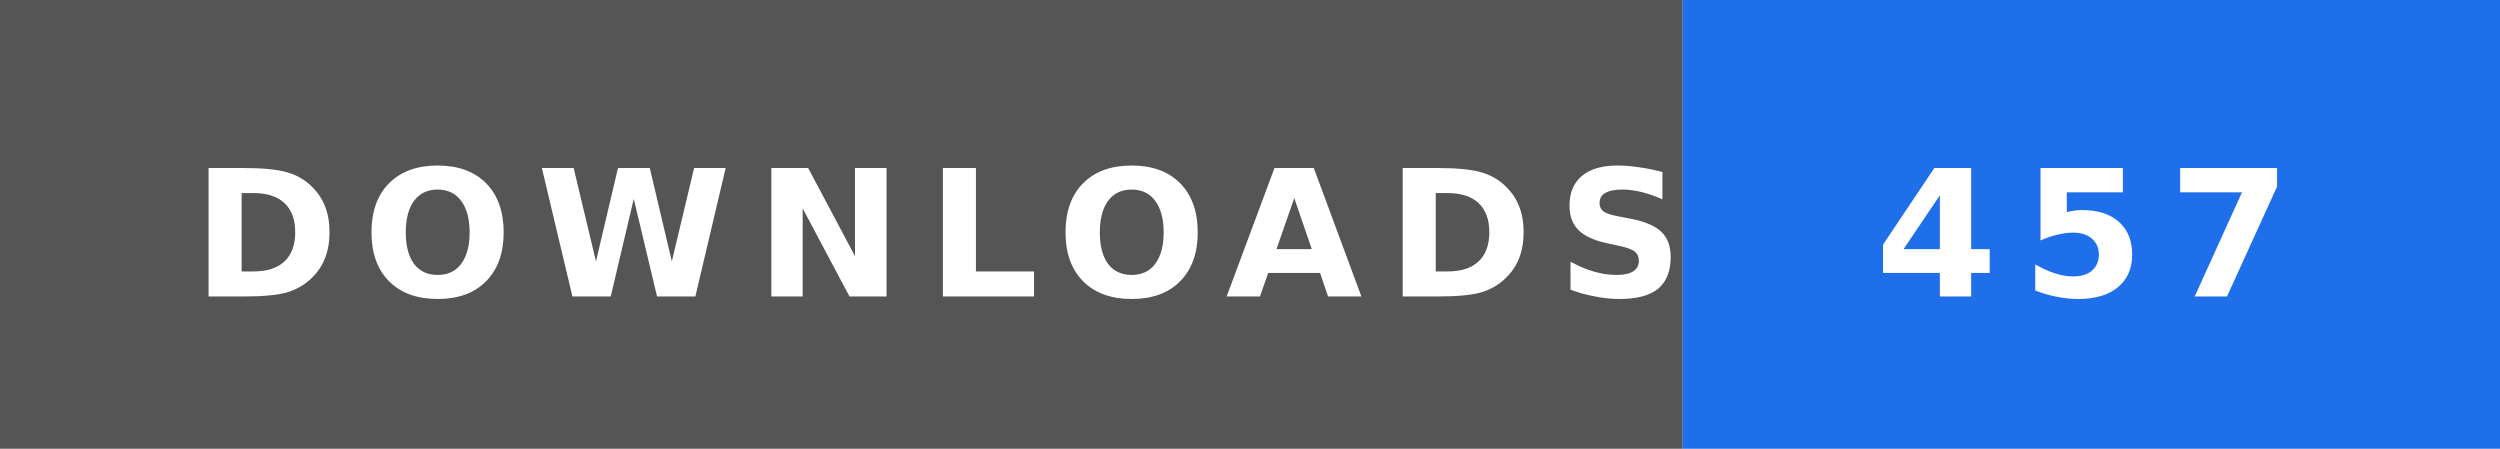
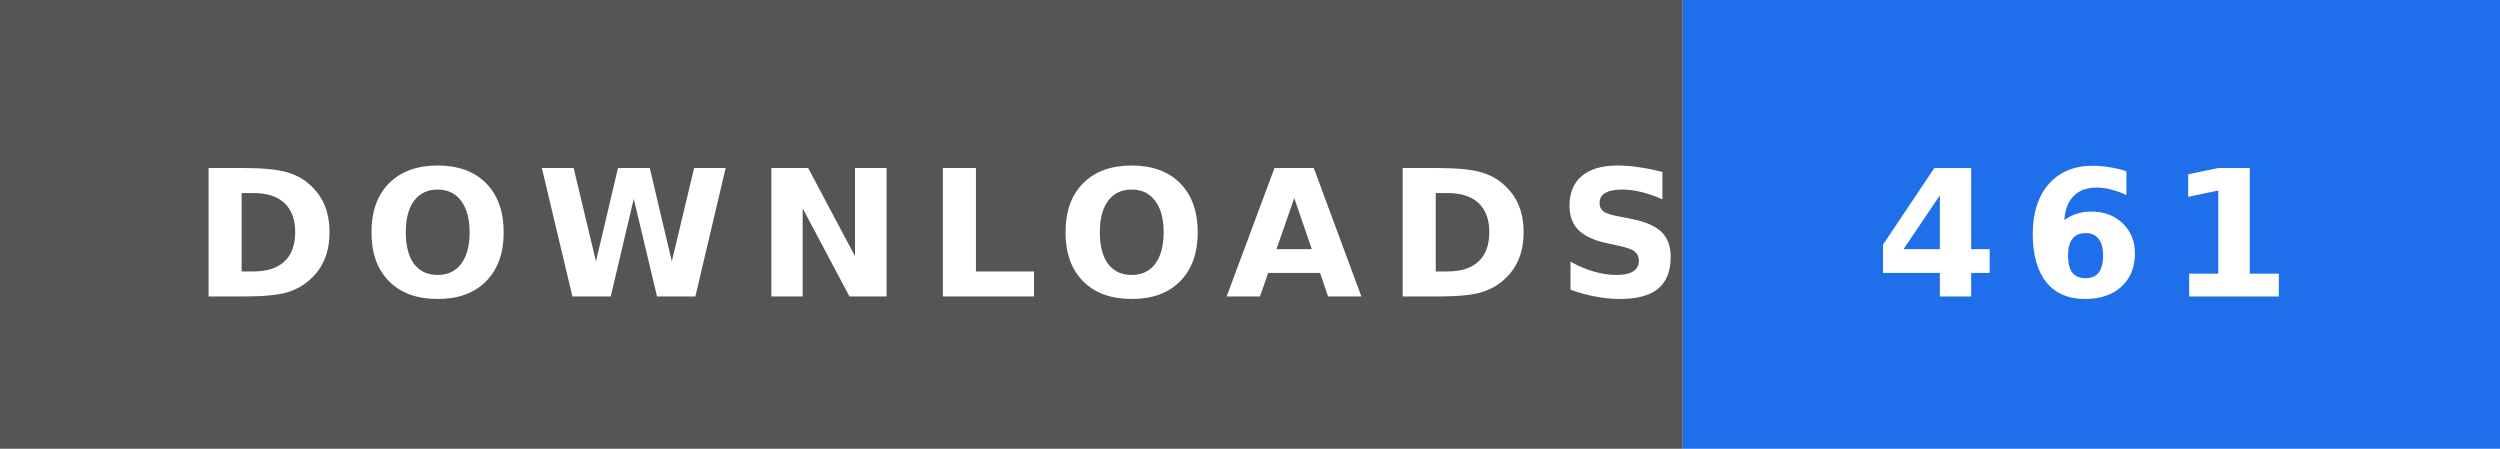
- <svg xmlns="http://www.w3.org/2000/svg" width="156" height="28" role="img" aria-label="DOWNLOADS: 457">
+ <svg xmlns="http://www.w3.org/2000/svg" width="156" height="28" role="img" aria-label="DOWNLOADS: 461">
  <rect width="105" height="28" fill="#555" />
  <rect x="105" width="51" height="28" fill="#1f6feb" />
  <text x="12" y="18.5" textLength="81" lengthAdjust="spacingAndGlyphs" font-family="Verdana,'DejaVu Sans',sans-serif" font-size="11" font-weight="bold" letter-spacing="1.5" fill="#fff">DOWNLOADS</text>
-   <text x="117" y="18.5" textLength="27" lengthAdjust="spacingAndGlyphs" font-family="Verdana,'DejaVu Sans',sans-serif" font-size="11" font-weight="bold" letter-spacing="1.5" fill="#fff">457</text>
+   <text x="117" y="18.5" textLength="27" lengthAdjust="spacingAndGlyphs" font-family="Verdana,'DejaVu Sans',sans-serif" font-size="11" font-weight="bold" letter-spacing="1.5" fill="#fff">461</text>
</svg>
